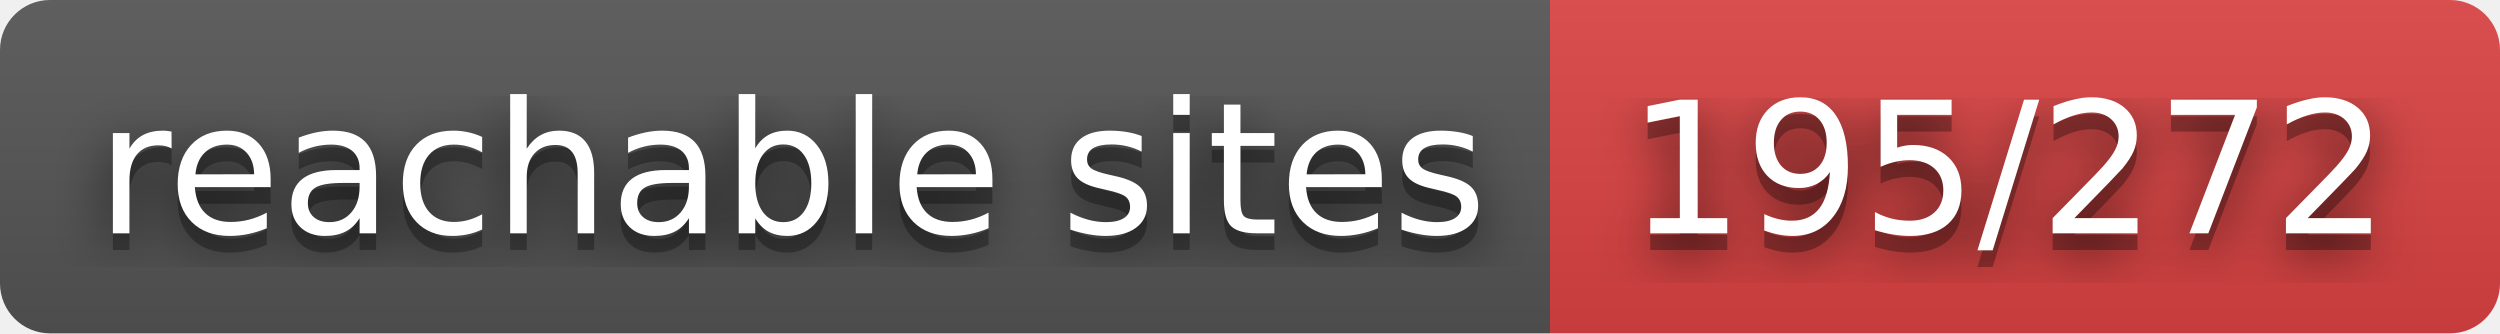
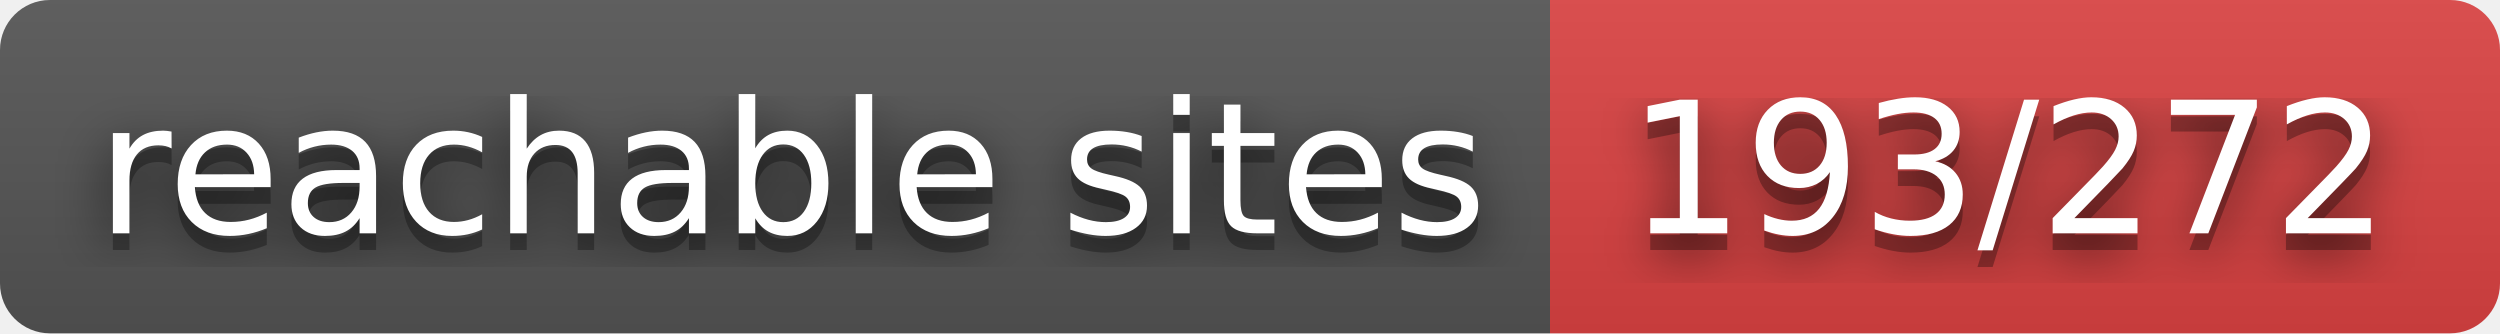
- <svg xmlns="http://www.w3.org/2000/svg" width="150" height="20" role="img" aria-label="reachable sites: 195/272">
+ <svg xmlns="http://www.w3.org/2000/svg" width="150" height="20" role="img" aria-label="reachable sites: 193/272">
  <filter id="blur">
    <feGaussianBlur stdDeviation="16" />
  </filter>
  <linearGradient id="s" x2="0" y2="100%">
    <stop offset="0" stop-color="#bbb" stop-opacity=".1" />
    <stop offset="1" stop-opacity=".1" />
  </linearGradient>
  <clipPath id="r">
    <rect width="150" height="20" rx="3" />
  </clipPath>
  <g clip-path="url(#r)">
    <rect width="93" height="20" fill="#555" />
    <rect x="93" width="57" height="20" fill="#dd4343" />
    <rect width="150" height="20" fill="url(#s)" />
  </g>
  <g fill="#fff" text-anchor="middle" font-family="Verdana,Geneva,DejaVu Sans,sans-serif" text-rendering="geometricPrecision" font-size="110">
    <g transform="scale(.1)">
      <g aria-hidden="true" fill="#010101">
        <text x="475" y="150" fill-opacity=".8" filter="url(#blur)" textLength="830">reachable sites</text>
        <text x="475" y="150" fill-opacity=".3" textLength="830">reachable sites</text>
      </g>
      <text x="475" y="140" textLength="830">reachable sites</text>
    </g>
    <g transform="scale(.1)">
      <g aria-hidden="true" fill="#010101">
-         <text x="1205" y="150" fill-opacity=".8" filter="url(#blur)" textLength="470">195/272</text>
-         <text x="1205" y="150" fill-opacity=".3" textLength="470">195/272</text>
+         <text x="1205" y="150" fill-opacity=".8" filter="url(#blur)" textLength="470">193/272</text>
+         <text x="1205" y="150" fill-opacity=".3" textLength="470">193/272</text>
      </g>
-       <text x="1205" y="140" textLength="470">195/272</text>
+       <text x="1205" y="140" textLength="470">193/272</text>
    </g>
  </g>
</svg>
